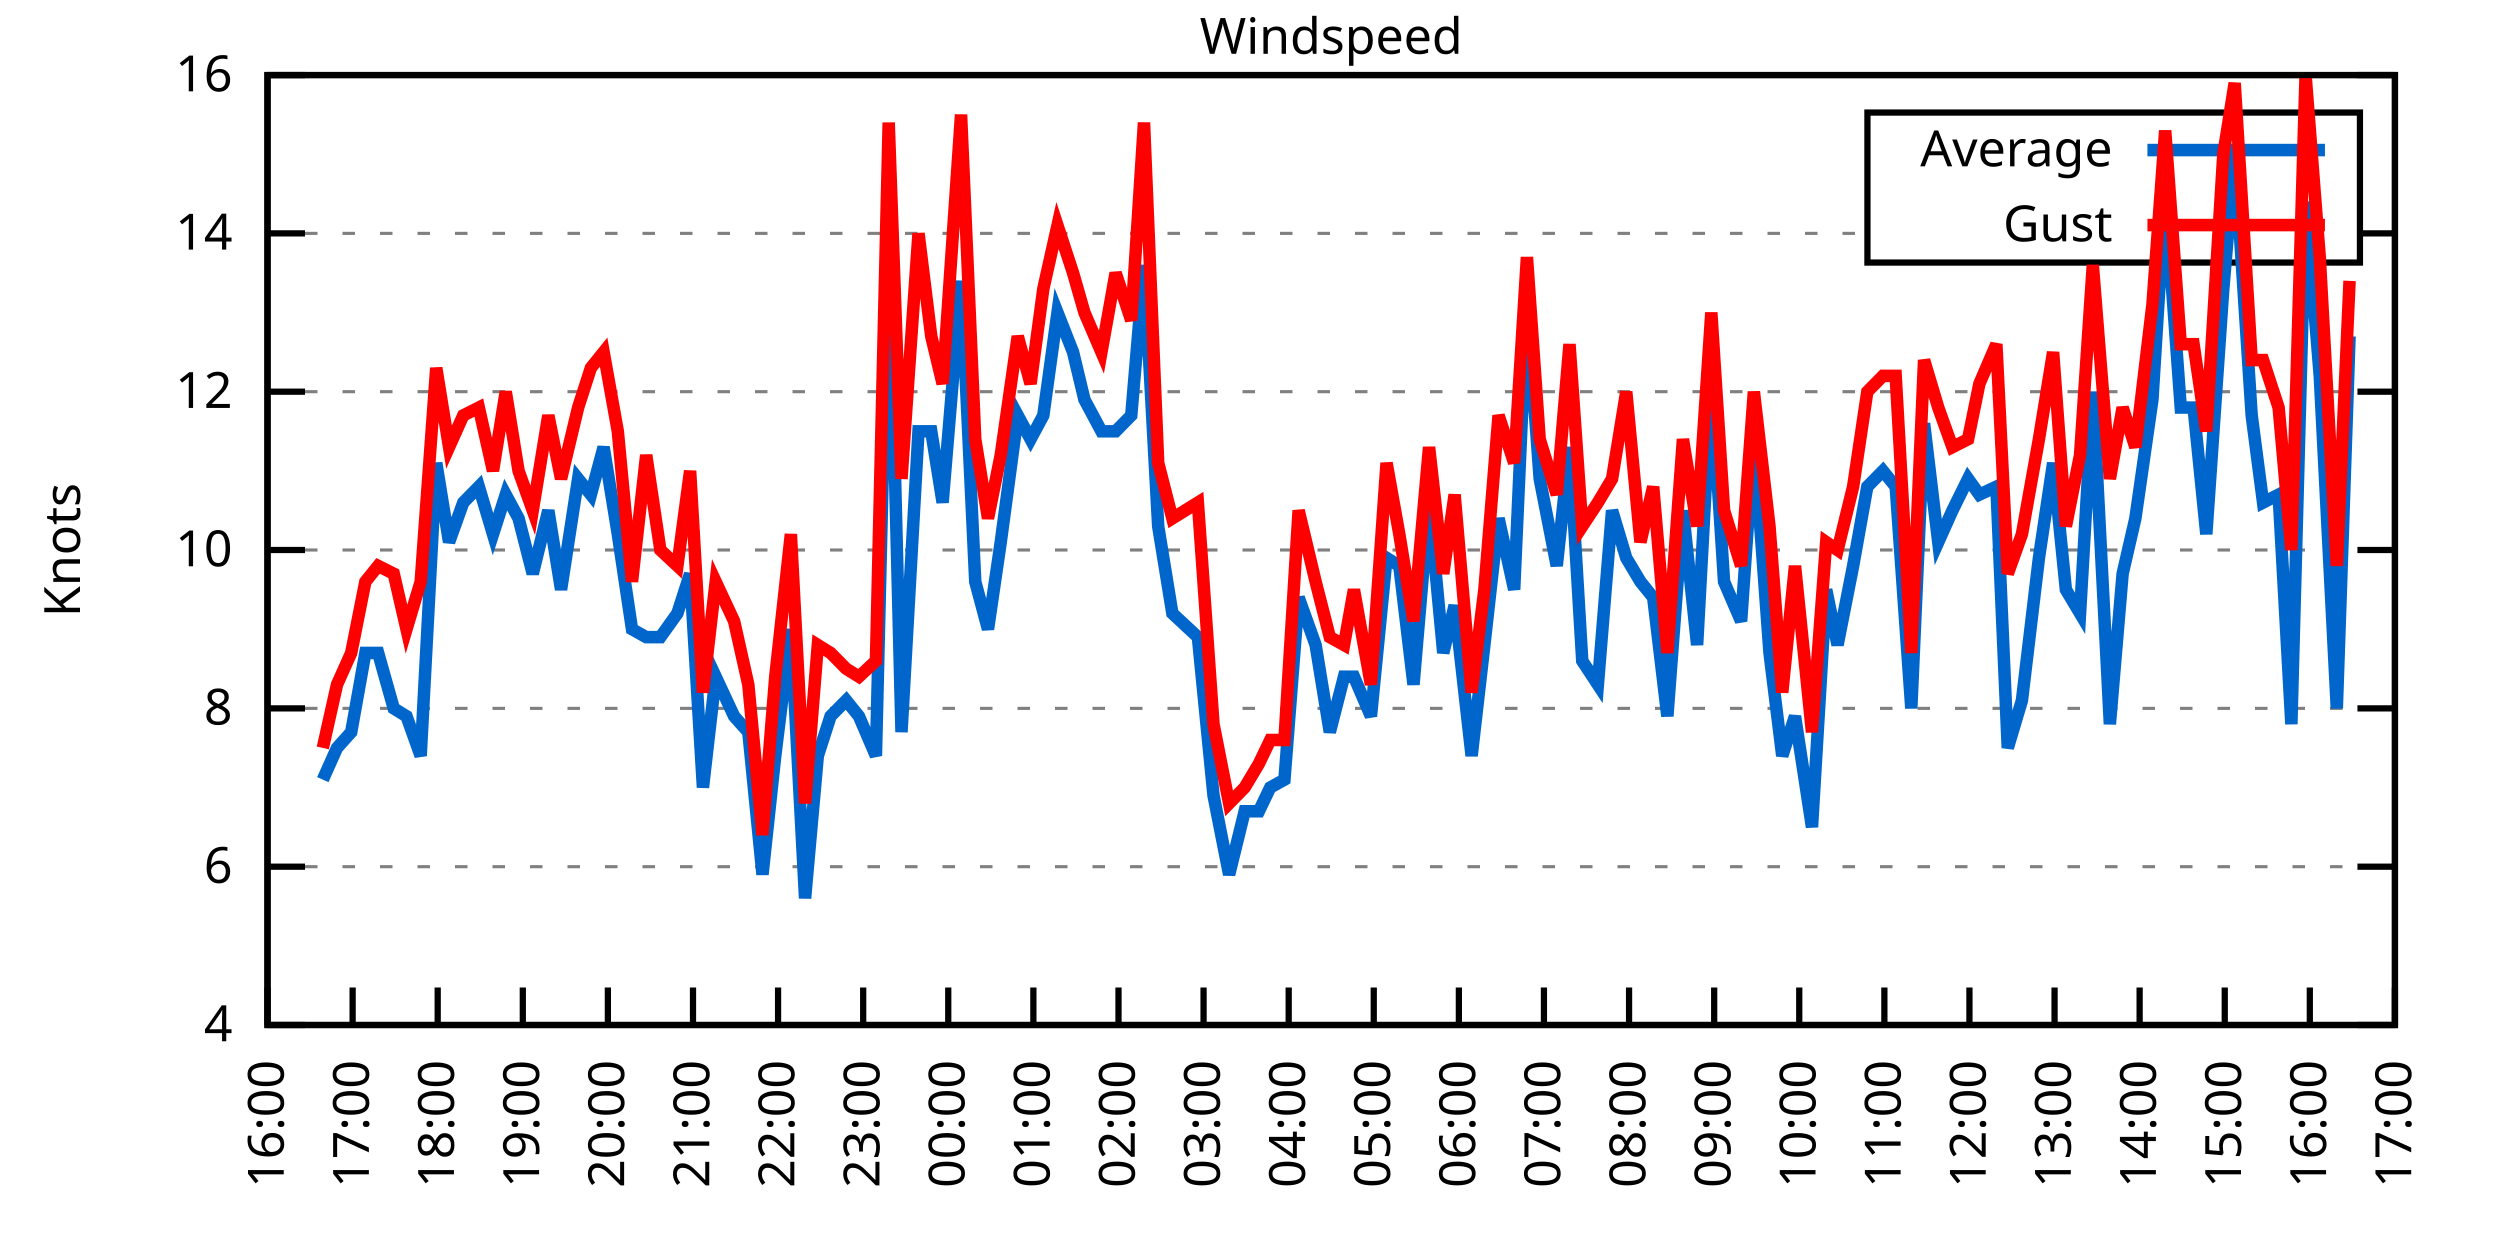
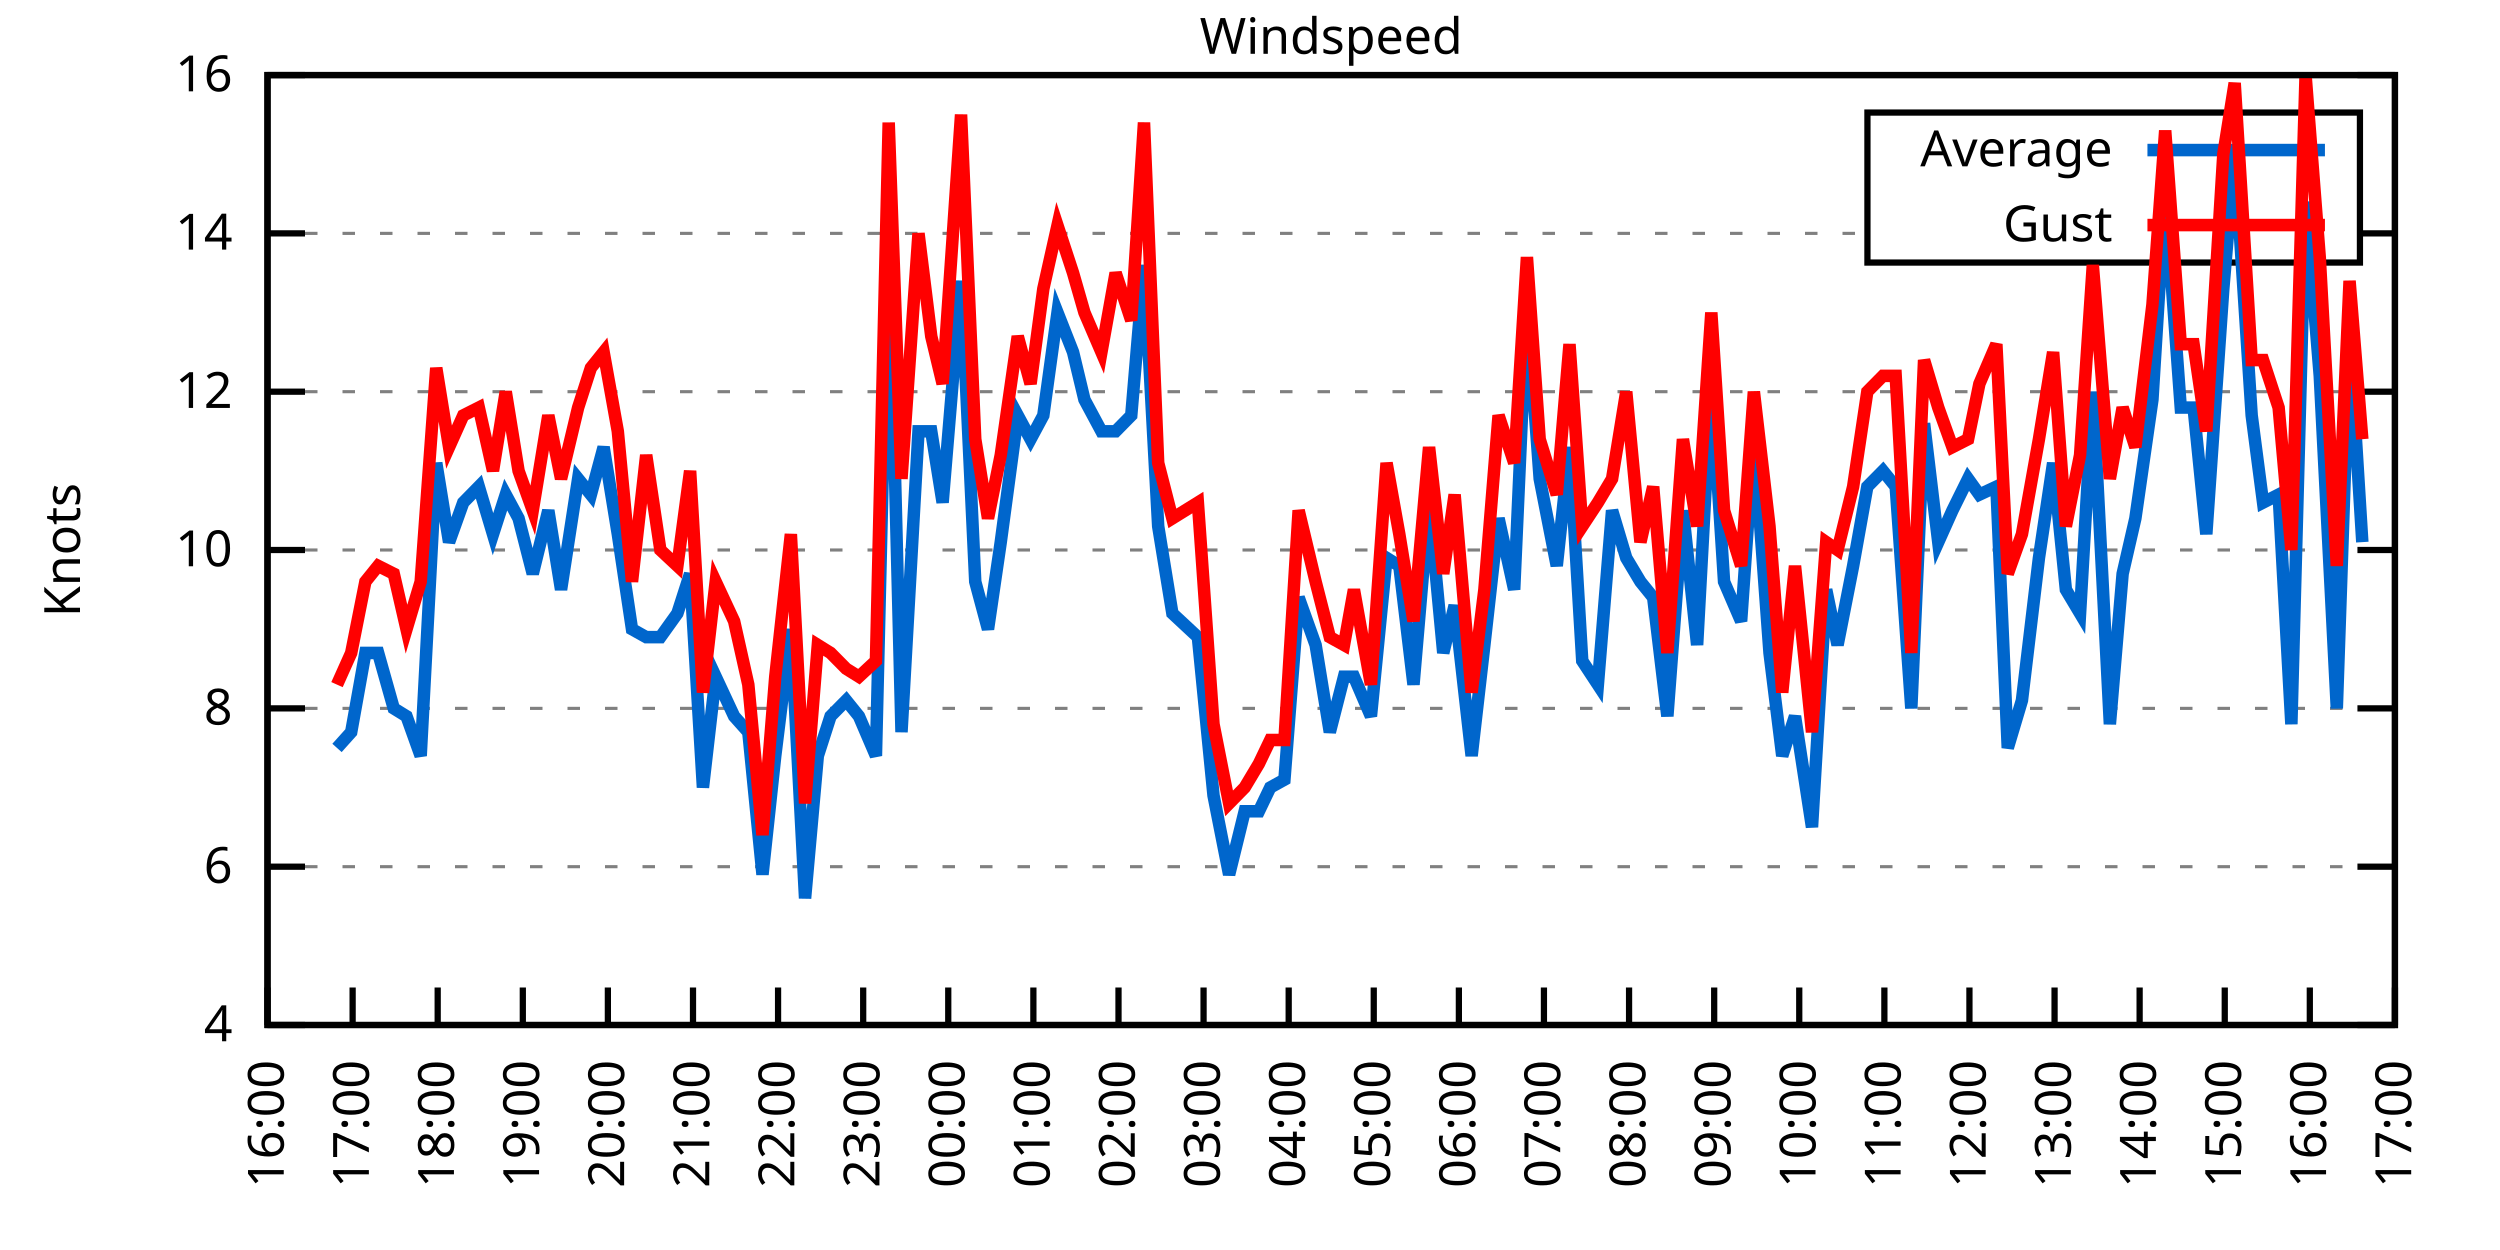
<svg xmlns="http://www.w3.org/2000/svg" xmlns:xlink="http://www.w3.org/1999/xlink" width="400" height="200" viewBox="0 0 400 200">
  <g id="gnuplot_canvas">
    <rect x="0" y="0" width="400" height="200" fill="none" />
    <defs>
      <circle id="gpDot" r="0.5" stroke-width="0.5" stroke="currentColor" />
      <path id="gpPt0" stroke-width="0.333" stroke="currentColor" d="M-1,0 h2 M0,-1 v2" />
      <path id="gpPt1" stroke-width="0.333" stroke="currentColor" d="M-1,-1 L1,1 M1,-1 L-1,1" />
      <path id="gpPt2" stroke-width="0.333" stroke="currentColor" d="M-1,0 L1,0 M0,-1 L0,1 M-1,-1 L1,1 M-1,1 L1,-1" />
      <rect id="gpPt3" stroke-width="0.333" stroke="currentColor" x="-1" y="-1" width="2" height="2" />
      <rect id="gpPt4" stroke-width="0.333" stroke="currentColor" fill="currentColor" x="-1" y="-1" width="2" height="2" />
      <circle id="gpPt5" stroke-width="0.333" stroke="currentColor" cx="0" cy="0" r="1" />
      <use xlink:href="#gpPt5" id="gpPt6" fill="currentColor" stroke="none" />
      <path id="gpPt7" stroke-width="0.333" stroke="currentColor" d="M0,-1.33 L-1.33,0.67 L1.33,0.67 z" />
      <use xlink:href="#gpPt7" id="gpPt8" fill="currentColor" stroke="none" />
      <use xlink:href="#gpPt7" id="gpPt9" stroke="currentColor" transform="rotate(180)" />
      <use xlink:href="#gpPt9" id="gpPt10" fill="currentColor" stroke="none" />
      <use xlink:href="#gpPt3" id="gpPt11" stroke="currentColor" transform="rotate(45)" />
      <use xlink:href="#gpPt11" id="gpPt12" fill="currentColor" stroke="none" />
      <path id="gpPt13" stroke-width="0.333" stroke="currentColor" d="M0,1.330 L1.265,0.411 L0.782,-1.067 L-0.782,-1.076 L-1.265,0.411 z" />
      <use xlink:href="#gpPt13" id="gpPt14" fill="currentColor" stroke="none" />
      <filter id="textbox" filterUnits="objectBoundingBox" x="0" y="0" height="1" width="1">
        <feFlood flood-color="white" flood-opacity="1" result="bgnd" />
        <feComposite in="SourceGraphic" in2="bgnd" operator="atop" />
      </filter>
      <filter id="greybox" filterUnits="objectBoundingBox" x="0" y="0" height="1" width="1">
        <feFlood flood-color="lightgrey" flood-opacity="1" result="grey" />
        <feComposite in="SourceGraphic" in2="grey" operator="atop" />
      </filter>
    </defs>
    <g fill="none" color="white" stroke="currentColor" stroke-width="1.00" stroke-linecap="butt" stroke-linejoin="miter">
</g>
    <g fill="none" color="black" stroke="currentColor" stroke-width="1.00" stroke-linecap="butt" stroke-linejoin="miter">
      <g stroke="none" shape-rendering="crispEdges">
        <polygon fill="rgb(255, 255, 255)" points="42.80,164.00 383.18,164.00 383.18,12.02 42.80,12.02 " />
      </g>
    </g>
    <g fill="none" color="black" stroke="currentColor" stroke-width="1.00" stroke-linecap="butt" stroke-linejoin="miter">
</g>
    <g fill="none" color="black" stroke="black" stroke-width="0.50" stroke-linecap="butt" stroke-linejoin="miter">
</g>
    <g fill="none" color="gray" stroke="currentColor" stroke-width="0.50" stroke-linecap="butt" stroke-linejoin="miter">
      <path stroke="gray" stroke-dasharray="2,4" class="gridline" d="M42.80,164.00 L383.19,164.00  " />
    </g>
    <g fill="none" color="gray" stroke="gray" stroke-width="1.00" stroke-linecap="butt" stroke-linejoin="miter">
</g>
    <g fill="none" color="black" stroke="currentColor" stroke-width="1.00" stroke-linecap="butt" stroke-linejoin="miter">
      <path stroke="black" d="M42.80,164.00 L48.80,164.00 M383.19,164.00 L377.19,164.00  " />
      <g transform="translate(37.20,166.60)" stroke="none" fill="black" font-family="Sans" font-size="8.00" text-anchor="end">
        <text>
          <tspan font-family="Sans"> 4</tspan>
        </text>
      </g>
    </g>
    <g fill="none" color="black" stroke="currentColor" stroke-width="1.00" stroke-linecap="butt" stroke-linejoin="miter">
</g>
    <g fill="none" color="black" stroke="black" stroke-width="0.50" stroke-linecap="butt" stroke-linejoin="miter">
</g>
    <g fill="none" color="gray" stroke="currentColor" stroke-width="0.50" stroke-linecap="butt" stroke-linejoin="miter">
      <path stroke="gray" stroke-dasharray="2,4" class="gridline" d="M42.80,138.67 L383.19,138.67  " />
    </g>
    <g fill="none" color="gray" stroke="gray" stroke-width="1.00" stroke-linecap="butt" stroke-linejoin="miter">
</g>
    <g fill="none" color="black" stroke="currentColor" stroke-width="1.00" stroke-linecap="butt" stroke-linejoin="miter">
      <path stroke="black" d="M42.80,138.67 L48.80,138.67 M383.19,138.67 L377.19,138.67  " />
      <g transform="translate(37.20,141.27)" stroke="none" fill="black" font-family="Sans" font-size="8.00" text-anchor="end">
        <text>
          <tspan font-family="Sans"> 6</tspan>
        </text>
      </g>
    </g>
    <g fill="none" color="black" stroke="currentColor" stroke-width="1.00" stroke-linecap="butt" stroke-linejoin="miter">
</g>
    <g fill="none" color="black" stroke="black" stroke-width="0.50" stroke-linecap="butt" stroke-linejoin="miter">
</g>
    <g fill="none" color="gray" stroke="currentColor" stroke-width="0.50" stroke-linecap="butt" stroke-linejoin="miter">
      <path stroke="gray" stroke-dasharray="2,4" class="gridline" d="M42.80,113.34 L383.19,113.34  " />
    </g>
    <g fill="none" color="gray" stroke="gray" stroke-width="1.00" stroke-linecap="butt" stroke-linejoin="miter">
</g>
    <g fill="none" color="black" stroke="currentColor" stroke-width="1.00" stroke-linecap="butt" stroke-linejoin="miter">
      <path stroke="black" d="M42.80,113.34 L48.80,113.34 M383.19,113.34 L377.19,113.34  " />
      <g transform="translate(37.20,115.94)" stroke="none" fill="black" font-family="Sans" font-size="8.00" text-anchor="end">
        <text>
          <tspan font-family="Sans"> 8</tspan>
        </text>
      </g>
    </g>
    <g fill="none" color="black" stroke="currentColor" stroke-width="1.00" stroke-linecap="butt" stroke-linejoin="miter">
</g>
    <g fill="none" color="black" stroke="black" stroke-width="0.50" stroke-linecap="butt" stroke-linejoin="miter">
</g>
    <g fill="none" color="gray" stroke="currentColor" stroke-width="0.50" stroke-linecap="butt" stroke-linejoin="miter">
      <path stroke="gray" stroke-dasharray="2,4" class="gridline" d="M42.80,88.00 L383.19,88.00  " />
    </g>
    <g fill="none" color="gray" stroke="gray" stroke-width="1.00" stroke-linecap="butt" stroke-linejoin="miter">
</g>
    <g fill="none" color="black" stroke="currentColor" stroke-width="1.00" stroke-linecap="butt" stroke-linejoin="miter">
      <path stroke="black" d="M42.80,88.00 L48.80,88.00 M383.19,88.00 L377.19,88.00  " />
      <g transform="translate(37.20,90.60)" stroke="none" fill="black" font-family="Sans" font-size="8.00" text-anchor="end">
        <text>
          <tspan font-family="Sans"> 10</tspan>
        </text>
      </g>
    </g>
    <g fill="none" color="black" stroke="currentColor" stroke-width="1.00" stroke-linecap="butt" stroke-linejoin="miter">
</g>
    <g fill="none" color="black" stroke="black" stroke-width="0.50" stroke-linecap="butt" stroke-linejoin="miter">
</g>
    <g fill="none" color="gray" stroke="currentColor" stroke-width="0.50" stroke-linecap="butt" stroke-linejoin="miter">
      <path stroke="gray" stroke-dasharray="2,4" class="gridline" d="M42.80,62.67 L383.19,62.67  " />
    </g>
    <g fill="none" color="gray" stroke="gray" stroke-width="1.00" stroke-linecap="butt" stroke-linejoin="miter">
</g>
    <g fill="none" color="black" stroke="currentColor" stroke-width="1.00" stroke-linecap="butt" stroke-linejoin="miter">
      <path stroke="black" d="M42.80,62.67 L48.80,62.67 M383.19,62.67 L377.19,62.67  " />
      <g transform="translate(37.20,65.27)" stroke="none" fill="black" font-family="Sans" font-size="8.00" text-anchor="end">
        <text>
          <tspan font-family="Sans"> 12</tspan>
        </text>
      </g>
    </g>
    <g fill="none" color="black" stroke="currentColor" stroke-width="1.00" stroke-linecap="butt" stroke-linejoin="miter">
</g>
    <g fill="none" color="black" stroke="black" stroke-width="0.50" stroke-linecap="butt" stroke-linejoin="miter">
</g>
    <g fill="none" color="gray" stroke="currentColor" stroke-width="0.50" stroke-linecap="butt" stroke-linejoin="miter">
      <path stroke="gray" stroke-dasharray="2,4" class="gridline" d="M42.80,37.34 L298.79,37.34 M377.59,37.34 L383.19,37.34  " />
    </g>
    <g fill="none" color="gray" stroke="gray" stroke-width="1.00" stroke-linecap="butt" stroke-linejoin="miter">
</g>
    <g fill="none" color="black" stroke="currentColor" stroke-width="1.00" stroke-linecap="butt" stroke-linejoin="miter">
      <path stroke="black" d="M42.80,37.34 L48.80,37.34 M383.19,37.34 L377.19,37.34  " />
      <g transform="translate(37.20,39.94)" stroke="none" fill="black" font-family="Sans" font-size="8.00" text-anchor="end">
        <text>
          <tspan font-family="Sans"> 14</tspan>
        </text>
      </g>
    </g>
    <g fill="none" color="black" stroke="currentColor" stroke-width="1.00" stroke-linecap="butt" stroke-linejoin="miter">
</g>
    <g fill="none" color="black" stroke="black" stroke-width="0.50" stroke-linecap="butt" stroke-linejoin="miter">
</g>
    <g fill="none" color="gray" stroke="currentColor" stroke-width="0.50" stroke-linecap="butt" stroke-linejoin="miter">
      <path stroke="gray" stroke-dasharray="2,4" class="gridline" d="M42.80,12.01 L383.19,12.01  " />
    </g>
    <g fill="none" color="gray" stroke="gray" stroke-width="1.00" stroke-linecap="butt" stroke-linejoin="miter">
</g>
    <g fill="none" color="black" stroke="currentColor" stroke-width="1.00" stroke-linecap="butt" stroke-linejoin="miter">
      <path stroke="black" d="M42.80,12.01 L48.80,12.01 M383.19,12.01 L377.19,12.01  " />
      <g transform="translate(37.20,14.61)" stroke="none" fill="black" font-family="Sans" font-size="8.00" text-anchor="end">
        <text>
          <tspan font-family="Sans"> 16</tspan>
        </text>
      </g>
    </g>
    <g fill="none" color="black" stroke="currentColor" stroke-width="1.00" stroke-linecap="butt" stroke-linejoin="miter">
      <path stroke="black" d="M42.80,164.00 L42.80,158.00  " />
      <g transform="translate(45.40,169.60) rotate(270.00)" stroke="none" fill="black" font-family="Sans" font-size="8.00" text-anchor="end">
        <text>
          <tspan font-family="Sans">16:00</tspan>
        </text>
      </g>
    </g>
    <g fill="none" color="black" stroke="currentColor" stroke-width="1.00" stroke-linecap="butt" stroke-linejoin="miter">
      <path stroke="black" d="M56.42,164.00 L56.42,158.00  " />
      <g transform="translate(59.02,169.60) rotate(270.00)" stroke="none" fill="black" font-family="Sans" font-size="8.00" text-anchor="end">
        <text>
          <tspan font-family="Sans">17:00</tspan>
        </text>
      </g>
    </g>
    <g fill="none" color="black" stroke="currentColor" stroke-width="1.00" stroke-linecap="butt" stroke-linejoin="miter">
      <path stroke="black" d="M70.03,164.00 L70.03,158.00  " />
      <g transform="translate(72.63,169.60) rotate(270.00)" stroke="none" fill="black" font-family="Sans" font-size="8.00" text-anchor="end">
        <text>
          <tspan font-family="Sans">18:00</tspan>
        </text>
      </g>
    </g>
    <g fill="none" color="black" stroke="currentColor" stroke-width="1.00" stroke-linecap="butt" stroke-linejoin="miter">
      <path stroke="black" d="M83.65,164.00 L83.65,158.00  " />
      <g transform="translate(86.25,169.60) rotate(270.00)" stroke="none" fill="black" font-family="Sans" font-size="8.00" text-anchor="end">
        <text>
          <tspan font-family="Sans">19:00</tspan>
        </text>
      </g>
    </g>
    <g fill="none" color="black" stroke="currentColor" stroke-width="1.00" stroke-linecap="butt" stroke-linejoin="miter">
      <path stroke="black" d="M97.26,164.00 L97.26,158.00  " />
      <g transform="translate(99.86,169.60) rotate(270.00)" stroke="none" fill="black" font-family="Sans" font-size="8.00" text-anchor="end">
        <text>
          <tspan font-family="Sans">20:00</tspan>
        </text>
      </g>
    </g>
    <g fill="none" color="black" stroke="currentColor" stroke-width="1.00" stroke-linecap="butt" stroke-linejoin="miter">
      <path stroke="black" d="M110.88,164.00 L110.88,158.00  " />
      <g transform="translate(113.48,169.60) rotate(270.00)" stroke="none" fill="black" font-family="Sans" font-size="8.00" text-anchor="end">
        <text>
          <tspan font-family="Sans">21:00</tspan>
        </text>
      </g>
    </g>
    <g fill="none" color="black" stroke="currentColor" stroke-width="1.00" stroke-linecap="butt" stroke-linejoin="miter">
      <path stroke="black" d="M124.49,164.00 L124.49,158.00  " />
      <g transform="translate(127.09,169.60) rotate(270.00)" stroke="none" fill="black" font-family="Sans" font-size="8.00" text-anchor="end">
        <text>
          <tspan font-family="Sans">22:00</tspan>
        </text>
      </g>
    </g>
    <g fill="none" color="black" stroke="currentColor" stroke-width="1.00" stroke-linecap="butt" stroke-linejoin="miter">
      <path stroke="black" d="M138.11,164.00 L138.11,158.00  " />
      <g transform="translate(140.71,169.60) rotate(270.00)" stroke="none" fill="black" font-family="Sans" font-size="8.00" text-anchor="end">
        <text>
          <tspan font-family="Sans">23:00</tspan>
        </text>
      </g>
    </g>
    <g fill="none" color="black" stroke="currentColor" stroke-width="1.00" stroke-linecap="butt" stroke-linejoin="miter">
      <path stroke="black" d="M151.72,164.00 L151.72,158.00  " />
      <g transform="translate(154.32,169.60) rotate(270.00)" stroke="none" fill="black" font-family="Sans" font-size="8.00" text-anchor="end">
        <text>
          <tspan font-family="Sans">00:00</tspan>
        </text>
      </g>
    </g>
    <g fill="none" color="black" stroke="currentColor" stroke-width="1.00" stroke-linecap="butt" stroke-linejoin="miter">
      <path stroke="black" d="M165.34,164.00 L165.34,158.00  " />
      <g transform="translate(167.94,169.60) rotate(270.00)" stroke="none" fill="black" font-family="Sans" font-size="8.00" text-anchor="end">
        <text>
          <tspan font-family="Sans">01:00</tspan>
        </text>
      </g>
    </g>
    <g fill="none" color="black" stroke="currentColor" stroke-width="1.00" stroke-linecap="butt" stroke-linejoin="miter">
      <path stroke="black" d="M178.96,164.00 L178.96,158.00  " />
      <g transform="translate(181.56,169.60) rotate(270.00)" stroke="none" fill="black" font-family="Sans" font-size="8.00" text-anchor="end">
        <text>
          <tspan font-family="Sans">02:00</tspan>
        </text>
      </g>
    </g>
    <g fill="none" color="black" stroke="currentColor" stroke-width="1.00" stroke-linecap="butt" stroke-linejoin="miter">
      <path stroke="black" d="M192.57,164.00 L192.57,158.00  " />
      <g transform="translate(195.17,169.60) rotate(270.00)" stroke="none" fill="black" font-family="Sans" font-size="8.00" text-anchor="end">
        <text>
          <tspan font-family="Sans">03:00</tspan>
        </text>
      </g>
    </g>
    <g fill="none" color="black" stroke="currentColor" stroke-width="1.00" stroke-linecap="butt" stroke-linejoin="miter">
      <path stroke="black" d="M206.19,164.00 L206.19,158.00  " />
      <g transform="translate(208.79,169.60) rotate(270.00)" stroke="none" fill="black" font-family="Sans" font-size="8.00" text-anchor="end">
        <text>
          <tspan font-family="Sans">04:00</tspan>
        </text>
      </g>
    </g>
    <g fill="none" color="black" stroke="currentColor" stroke-width="1.00" stroke-linecap="butt" stroke-linejoin="miter">
      <path stroke="black" d="M219.80,164.00 L219.80,158.00  " />
      <g transform="translate(222.40,169.60) rotate(270.00)" stroke="none" fill="black" font-family="Sans" font-size="8.00" text-anchor="end">
        <text>
          <tspan font-family="Sans">05:00</tspan>
        </text>
      </g>
    </g>
    <g fill="none" color="black" stroke="currentColor" stroke-width="1.00" stroke-linecap="butt" stroke-linejoin="miter">
      <path stroke="black" d="M233.42,164.00 L233.42,158.00  " />
      <g transform="translate(236.02,169.60) rotate(270.00)" stroke="none" fill="black" font-family="Sans" font-size="8.00" text-anchor="end">
        <text>
          <tspan font-family="Sans">06:00</tspan>
        </text>
      </g>
    </g>
    <g fill="none" color="black" stroke="currentColor" stroke-width="1.00" stroke-linecap="butt" stroke-linejoin="miter">
      <path stroke="black" d="M247.03,164.00 L247.03,158.00  " />
      <g transform="translate(249.63,169.60) rotate(270.00)" stroke="none" fill="black" font-family="Sans" font-size="8.00" text-anchor="end">
        <text>
          <tspan font-family="Sans">07:00</tspan>
        </text>
      </g>
    </g>
    <g fill="none" color="black" stroke="currentColor" stroke-width="1.00" stroke-linecap="butt" stroke-linejoin="miter">
      <path stroke="black" d="M260.65,164.00 L260.65,158.00  " />
      <g transform="translate(263.25,169.60) rotate(270.00)" stroke="none" fill="black" font-family="Sans" font-size="8.00" text-anchor="end">
        <text>
          <tspan font-family="Sans">08:00</tspan>
        </text>
      </g>
    </g>
    <g fill="none" color="black" stroke="currentColor" stroke-width="1.00" stroke-linecap="butt" stroke-linejoin="miter">
      <path stroke="black" d="M274.27,164.00 L274.27,158.00  " />
      <g transform="translate(276.87,169.60) rotate(270.00)" stroke="none" fill="black" font-family="Sans" font-size="8.00" text-anchor="end">
        <text>
          <tspan font-family="Sans">09:00</tspan>
        </text>
      </g>
    </g>
    <g fill="none" color="black" stroke="currentColor" stroke-width="1.00" stroke-linecap="butt" stroke-linejoin="miter">
      <path stroke="black" d="M287.88,164.00 L287.88,158.00  " />
      <g transform="translate(290.48,169.60) rotate(270.00)" stroke="none" fill="black" font-family="Sans" font-size="8.00" text-anchor="end">
        <text>
          <tspan font-family="Sans">10:00</tspan>
        </text>
      </g>
    </g>
    <g fill="none" color="black" stroke="currentColor" stroke-width="1.00" stroke-linecap="butt" stroke-linejoin="miter">
      <path stroke="black" d="M301.50,164.00 L301.50,158.00  " />
      <g transform="translate(304.10,169.60) rotate(270.00)" stroke="none" fill="black" font-family="Sans" font-size="8.00" text-anchor="end">
        <text>
          <tspan font-family="Sans">11:00</tspan>
        </text>
      </g>
    </g>
    <g fill="none" color="black" stroke="currentColor" stroke-width="1.00" stroke-linecap="butt" stroke-linejoin="miter">
      <path stroke="black" d="M315.11,164.00 L315.11,158.00  " />
      <g transform="translate(317.71,169.60) rotate(270.00)" stroke="none" fill="black" font-family="Sans" font-size="8.00" text-anchor="end">
        <text>
          <tspan font-family="Sans">12:00</tspan>
        </text>
      </g>
    </g>
    <g fill="none" color="black" stroke="currentColor" stroke-width="1.00" stroke-linecap="butt" stroke-linejoin="miter">
      <path stroke="black" d="M328.73,164.00 L328.73,158.00  " />
      <g transform="translate(331.33,169.60) rotate(270.00)" stroke="none" fill="black" font-family="Sans" font-size="8.00" text-anchor="end">
        <text>
          <tspan font-family="Sans">13:00</tspan>
        </text>
      </g>
    </g>
    <g fill="none" color="black" stroke="currentColor" stroke-width="1.00" stroke-linecap="butt" stroke-linejoin="miter">
      <path stroke="black" d="M342.34,164.00 L342.34,158.00  " />
      <g transform="translate(344.94,169.60) rotate(270.00)" stroke="none" fill="black" font-family="Sans" font-size="8.00" text-anchor="end">
        <text>
          <tspan font-family="Sans">14:00</tspan>
        </text>
      </g>
    </g>
    <g fill="none" color="black" stroke="currentColor" stroke-width="1.00" stroke-linecap="butt" stroke-linejoin="miter">
      <path stroke="black" d="M355.96,164.00 L355.96,158.00  " />
      <g transform="translate(358.56,169.60) rotate(270.00)" stroke="none" fill="black" font-family="Sans" font-size="8.00" text-anchor="end">
        <text>
          <tspan font-family="Sans">15:00</tspan>
        </text>
      </g>
    </g>
    <g fill="none" color="black" stroke="currentColor" stroke-width="1.00" stroke-linecap="butt" stroke-linejoin="miter">
      <path stroke="black" d="M369.57,164.00 L369.57,158.00  " />
      <g transform="translate(372.17,169.60) rotate(270.00)" stroke="none" fill="black" font-family="Sans" font-size="8.00" text-anchor="end">
        <text>
          <tspan font-family="Sans">16:00</tspan>
        </text>
      </g>
    </g>
    <g fill="none" color="black" stroke="currentColor" stroke-width="1.00" stroke-linecap="butt" stroke-linejoin="miter">
      <path stroke="black" d="M383.19,164.00 L383.19,158.00  " />
      <g transform="translate(385.79,169.60) rotate(270.00)" stroke="none" fill="black" font-family="Sans" font-size="8.00" text-anchor="end">
        <text>
          <tspan font-family="Sans">17:00</tspan>
        </text>
      </g>
    </g>
    <g fill="none" color="black" stroke="currentColor" stroke-width="1.00" stroke-linecap="butt" stroke-linejoin="miter">
</g>
    <g fill="none" color="black" stroke="currentColor" stroke-width="1.00" stroke-linecap="butt" stroke-linejoin="miter">
      <path stroke="black" d="M42.80,12.01 L42.80,164.00 L383.19,164.00 L383.19,12.01 L42.80,12.01 Z  " />
    </g>
    <g fill="none" color="black" stroke="currentColor" stroke-width="1.00" stroke-linecap="butt" stroke-linejoin="miter">
</g>
    <g fill="none" color="black" stroke="currentColor" stroke-width="1.00" stroke-linecap="butt" stroke-linejoin="miter">
      <path stroke="black" d="M298.79,42.01 L298.79,18.01 L377.59,18.01 L377.59,42.01 L298.79,42.01 Z  " />
    </g>
    <g id="Windspeed_plot_1">
      <g fill="none" color="white" stroke="black" stroke-width="2.00" stroke-linecap="butt" stroke-linejoin="miter">
</g>
      <g fill="none" color="black" stroke="currentColor" stroke-width="2.00" stroke-linecap="butt" stroke-linejoin="miter">
        <g transform="translate(337.99,26.61)" stroke="none" fill="black" font-family="Sans" font-size="8.00" text-anchor="end">
          <text>
            <tspan font-family="Sans">Average</tspan>
          </text>
        </g>
      </g>
      <g fill="none" color="black" stroke="currentColor" stroke-width="2.00" stroke-linecap="butt" stroke-linejoin="miter">
-         <path stroke="rgb(  0, 102, 204)" d="M343.59,24.01 L371.99,24.01 M51.65,124.74 L53.92,119.67 L56.19,117.14 L58.46,104.47 L60.50,104.47 L63.00,113.34   L65.04,114.60 L67.31,120.94 L69.80,74.07 L71.85,86.74 L74.12,80.41 L76.61,77.87 L78.88,85.47 L80.92,79.14   L82.97,82.94 L85.24,91.80 L87.73,81.67 L89.77,94.34 L92.50,76.61 L94.54,79.14 L96.58,71.54 L98.85,85.47   L101.12,100.67 L103.39,101.94 L105.66,101.94 L108.38,98.14 L110.42,91.80 L112.47,126.00 L114.51,108.27 L117.46,114.60   L119.73,117.14 L122.00,139.93 L124.04,120.94 L126.54,100.67 L128.81,143.73 L130.85,120.94 L132.89,114.60 L135.39,112.07   L137.43,114.60 L140.15,120.94 L142.19,36.08 L144.24,117.14 L146.96,69.01 L149.00,69.01 L150.82,80.41 L153.77,44.94   L156.04,93.07 L158.08,100.67 L160.12,86.74 L162.84,66.47 L164.89,70.27 L166.93,66.47 L169.20,50.01 L171.69,56.34   L173.51,63.94 L176.23,69.01 L178.50,69.01 L181.00,66.47 L183.04,42.41 L185.31,84.21 L187.58,98.14 L191.66,101.94   L194.16,127.27 L196.66,139.93 L199.15,129.80 L201.42,129.80 L203.24,126.00 L205.51,124.74 L207.78,95.60 L210.50,103.20   L212.77,117.14 L215.04,108.27 L216.63,108.27 L219.35,114.60 L221.85,89.27 L223.89,90.54 L226.16,109.54 L228.65,80.41   L230.92,104.47 L232.74,96.87 L235.46,120.94 L237.50,103.20 L239.77,82.94 L242.27,94.34 L244.31,48.74 L246.35,76.61   L249.08,90.54 L251.12,71.54 L253.16,105.74 L255.66,109.54 L257.93,81.67 L260.20,89.27 L262.47,93.07 L264.51,95.60   L266.78,114.60 L269.27,81.67 L271.54,103.20 L273.81,61.41 L275.85,93.07 L278.58,99.40 L280.62,70.27 L283.12,104.47   L285.16,120.94 L287.20,114.60 L289.92,132.34 L292.19,94.34 L294.01,103.20 L296.50,90.54 L298.77,77.87 L301.27,75.34   L303.31,77.87 L305.81,113.34 L307.85,67.74 L310.12,86.74 L312.39,81.67 L314.89,76.61 L316.70,79.14 L319.42,77.87   L321.24,119.67 L323.51,112.07 L326.23,89.27 L328.50,74.07 L330.54,94.34 L332.81,98.14 L334.85,62.67 L337.58,115.87   L339.62,91.80 L341.66,82.94 L344.39,63.94 L346.43,31.01 L348.92,65.21 L350.97,65.21 L353.01,85.47 L355.73,46.21   L357.55,24.68 L360.27,66.47 L362.09,80.41 L364.58,79.14 L366.62,115.87 L368.89,32.28 L371.16,60.14 L373.89,113.34   L375.93,53.81  " />
+         <path stroke="rgb(  0, 102, 204)" d="M343.59,24.01 L371.99,24.01 M53.92,119.67 L56.19,117.14 L58.46,104.47 L60.50,104.47 L63.00,113.34 L65.04,114.60   L67.31,120.94 L69.80,74.07 L71.85,86.74 L74.12,80.41 L76.61,77.87 L78.88,85.47 L80.92,79.14 L82.97,82.94   L85.24,91.80 L87.73,81.67 L89.77,94.34 L92.50,76.61 L94.54,79.14 L96.58,71.54 L98.85,85.47 L101.12,100.67   L103.39,101.94 L105.66,101.94 L108.38,98.14 L110.42,91.80 L112.47,126.00 L114.51,108.27 L117.46,114.60 L119.73,117.14   L122.00,139.93 L124.04,120.94 L126.54,100.67 L128.81,143.73 L130.85,120.94 L132.89,114.60 L135.39,112.07 L137.43,114.60   L140.15,120.94 L142.19,36.08 L144.24,117.14 L146.96,69.01 L149.00,69.01 L150.82,80.41 L153.77,44.94 L156.04,93.07   L158.08,100.67 L160.12,86.74 L162.84,66.47 L164.89,70.27 L166.93,66.47 L169.20,50.01 L171.69,56.34 L173.51,63.94   L176.23,69.01 L178.50,69.01 L181.00,66.47 L183.04,42.41 L185.31,84.21 L187.58,98.14 L191.66,101.94 L194.16,127.27   L196.66,139.93 L199.15,129.80 L201.42,129.80 L203.24,126.00 L205.51,124.74 L207.78,95.60 L210.50,103.20 L212.77,117.14   L215.04,108.27 L216.63,108.27 L219.35,114.60 L221.85,89.27 L223.89,90.54 L226.16,109.54 L228.65,80.41 L230.92,104.47   L232.74,96.87 L235.46,120.94 L237.50,103.20 L239.77,82.94 L242.27,94.34 L244.31,48.74 L246.35,76.61 L249.08,90.54   L251.12,71.54 L253.16,105.74 L255.66,109.54 L257.93,81.67 L260.20,89.27 L262.47,93.07 L264.51,95.60 L266.78,114.60   L269.27,81.67 L271.54,103.20 L273.81,61.41 L275.85,93.07 L278.58,99.40 L280.62,70.27 L283.12,104.47 L285.16,120.94   L287.20,114.60 L289.92,132.34 L292.19,94.34 L294.01,103.20 L296.50,90.54 L298.77,77.87 L301.27,75.34 L303.31,77.87   L305.81,113.34 L307.85,67.74 L310.12,86.74 L312.39,81.67 L314.89,76.61 L316.70,79.14 L319.42,77.87 L321.24,119.67   L323.51,112.07 L326.23,89.27 L328.50,74.07 L330.54,94.34 L332.81,98.14 L334.85,62.67 L337.58,115.87 L339.62,91.80   L341.66,82.94 L344.39,63.94 L346.43,31.01 L348.92,65.21 L350.97,65.21 L353.01,85.47 L355.73,46.21 L357.55,24.68   L360.27,66.47 L362.09,80.41 L364.58,79.14 L366.62,115.87 L368.89,32.28 L371.16,60.14 L373.89,113.34 L375.93,53.81   L377.97,86.74  " />
      </g>
    </g>
    <g id="Windspeed_plot_2">
      <g fill="none" color="black" stroke="currentColor" stroke-width="2.00" stroke-linecap="butt" stroke-linejoin="miter">
        <g transform="translate(337.99,38.61)" stroke="none" fill="black" font-family="Sans" font-size="8.00" text-anchor="end">
          <text>
            <tspan font-family="Sans">Gust</tspan>
          </text>
        </g>
      </g>
      <g fill="none" color="black" stroke="currentColor" stroke-width="2.00" stroke-linecap="butt" stroke-linejoin="miter">
-         <path stroke="rgb(255,   0,   0)" d="M343.59,36.01 L371.99,36.01 M51.65,119.67 L53.92,109.54 L56.19,104.47 L58.46,93.07 L60.50,90.54 L63.00,91.80   L65.04,100.67 L67.31,93.07 L69.80,58.87 L71.85,71.54 L74.12,66.47 L76.61,65.21 L78.88,75.34 L80.92,62.67   L82.97,75.34 L85.24,81.67 L87.73,66.47 L89.77,76.61 L92.50,65.21 L94.54,58.87 L96.58,56.34 L98.85,69.01   L101.12,93.07 L103.39,72.81 L105.66,88.00 L108.38,90.54 L110.42,75.34 L112.47,110.80 L114.51,93.07 L117.46,99.40   L119.73,109.54 L122.00,133.60 L124.04,108.27 L126.54,85.47 L128.81,128.54 L130.85,103.20 L132.89,104.47 L135.39,107.00   L137.43,108.27 L140.15,105.74 L142.19,19.61 L144.24,76.61 L146.96,37.34 L149.00,53.81 L150.82,61.41 L153.77,18.34   L156.04,70.27 L158.08,82.94 L160.12,72.81 L162.84,53.81 L164.89,61.41 L166.93,46.21 L169.20,36.08 L171.69,43.67   L173.51,50.01 L176.23,56.34 L178.50,43.67 L181.00,51.27 L183.04,19.61 L185.31,74.07 L187.58,82.94 L191.66,80.41   L194.16,115.87 L196.66,128.54 L199.15,126.00 L201.42,122.20 L203.24,118.40 L205.51,118.40 L207.78,81.67 L210.50,93.07   L212.77,101.94 L215.04,103.20 L216.63,94.34 L219.35,109.54 L221.85,74.07 L223.89,85.47 L226.16,99.40 L228.65,71.54   L230.92,91.80 L232.74,79.14 L235.46,110.80 L237.50,94.34 L239.77,66.47 L242.27,74.07 L244.31,41.14 L246.35,70.27   L249.08,79.14 L251.12,55.07 L253.16,84.21 L255.66,80.41 L257.93,76.61 L260.20,62.67 L262.47,86.74 L264.51,77.87   L266.78,104.47 L269.27,70.27 L271.54,84.21 L273.81,50.01 L275.85,81.67 L278.58,90.54 L280.62,62.67 L283.12,84.21   L285.16,110.80 L287.20,90.54 L289.92,117.14 L292.19,86.74 L294.01,88.00 L296.50,77.87 L298.77,62.67 L301.27,60.14   L303.31,60.14 L305.81,104.47 L307.85,57.61 L310.12,65.21 L312.39,71.54 L314.89,70.27 L316.70,61.41 L319.42,55.07   L321.24,91.80 L323.51,85.47 L326.23,70.27 L328.50,56.34 L330.54,84.21 L332.81,72.81 L334.85,42.41 L337.58,76.61   L339.62,65.21 L341.66,71.54 L344.39,48.74 L346.43,20.88 L348.92,55.07 L350.97,55.07 L353.01,69.01 L355.73,24.68   L357.55,13.28 L360.27,57.61 L362.09,57.61 L364.58,65.21 L366.62,88.00 L368.89,12.01 L371.16,41.14 L373.89,90.54   L375.93,44.94  " />
+         <path stroke="rgb(255,   0,   0)" d="M343.59,36.01 L371.99,36.01 M53.92,109.54 L56.19,104.47 L58.46,93.07 L60.50,90.54 L63.00,91.80 L65.04,100.67   L67.31,93.07 L69.80,58.87 L71.85,71.54 L74.12,66.47 L76.61,65.21 L78.88,75.34 L80.92,62.67 L82.97,75.34   L85.24,81.67 L87.73,66.47 L89.77,76.61 L92.50,65.21 L94.54,58.87 L96.58,56.34 L98.85,69.01 L101.12,93.07   L103.39,72.81 L105.66,88.00 L108.38,90.54 L110.42,75.34 L112.47,110.80 L114.51,93.07 L117.46,99.40 L119.73,109.54   L122.00,133.60 L124.04,108.27 L126.54,85.47 L128.81,128.54 L130.85,103.20 L132.89,104.47 L135.39,107.00 L137.43,108.27   L140.15,105.74 L142.19,19.61 L144.24,76.61 L146.96,37.34 L149.00,53.81 L150.82,61.41 L153.77,18.34 L156.04,70.27   L158.08,82.94 L160.12,72.81 L162.84,53.81 L164.89,61.41 L166.93,46.21 L169.20,36.08 L171.69,43.67 L173.51,50.01   L176.23,56.34 L178.50,43.67 L181.00,51.27 L183.04,19.61 L185.31,74.07 L187.58,82.94 L191.66,80.41 L194.16,115.87   L196.66,128.54 L199.15,126.00 L201.42,122.20 L203.24,118.40 L205.51,118.40 L207.78,81.67 L210.50,93.07 L212.77,101.94   L215.04,103.20 L216.63,94.34 L219.35,109.54 L221.85,74.07 L223.89,85.47 L226.16,99.40 L228.65,71.54 L230.92,91.80   L232.74,79.14 L235.46,110.80 L237.50,94.34 L239.77,66.47 L242.27,74.07 L244.31,41.14 L246.35,70.27 L249.08,79.14   L251.12,55.07 L253.16,84.21 L255.66,80.41 L257.93,76.61 L260.20,62.67 L262.47,86.74 L264.51,77.87 L266.78,104.47   L269.27,70.27 L271.54,84.21 L273.81,50.01 L275.85,81.67 L278.58,90.54 L280.62,62.67 L283.12,84.21 L285.16,110.80   L287.20,90.54 L289.92,117.14 L292.19,86.74 L294.01,88.00 L296.50,77.87 L298.77,62.67 L301.27,60.14 L303.31,60.14   L305.81,104.47 L307.85,57.61 L310.12,65.21 L312.39,71.54 L314.89,70.27 L316.70,61.41 L319.42,55.07 L321.24,91.80   L323.51,85.47 L326.23,70.27 L328.50,56.34 L330.54,84.21 L332.81,72.81 L334.85,42.41 L337.58,76.61 L339.62,65.21   L341.66,71.54 L344.39,48.74 L346.43,20.88 L348.92,55.07 L350.97,55.07 L353.01,69.01 L355.73,24.68 L357.55,13.28   L360.27,57.61 L362.09,57.61 L364.58,65.21 L366.62,88.00 L368.89,12.01 L371.16,41.14 L373.89,90.54 L375.93,44.94   L377.97,70.27  " />
      </g>
    </g>
    <g fill="none" color="black" stroke="currentColor" stroke-width="2.00" stroke-linecap="butt" stroke-linejoin="miter">
</g>
    <g fill="none" color="black" stroke="black" stroke-width="1.00" stroke-linecap="butt" stroke-linejoin="miter">
</g>
    <g fill="none" color="black" stroke="currentColor" stroke-width="1.00" stroke-linecap="butt" stroke-linejoin="miter">
      <path stroke="black" d="M42.80,12.01 L42.80,164.00 L383.19,164.00 L383.19,12.01 L42.80,12.01 Z  " />
      <g transform="translate(12.80,88.01) rotate(270.00)" stroke="none" fill="black" font-family="Sans" font-size="8.00" text-anchor="middle">
        <text>
          <tspan font-family="Sans">Knots</tspan>
        </text>
      </g>
    </g>
    <g fill="none" color="black" stroke="currentColor" stroke-width="1.00" stroke-linecap="butt" stroke-linejoin="miter">
</g>
    <g fill="none" color="black" stroke="currentColor" stroke-width="1.00" stroke-linecap="butt" stroke-linejoin="miter">
      <g transform="translate(212.99,8.61)" stroke="none" fill="black" font-family="Sans" font-size="8.00" text-anchor="middle">
        <text>
          <tspan font-family="Sans">Windspeed</tspan>
        </text>
      </g>
    </g>
    <g fill="none" color="black" stroke="currentColor" stroke-width="1.00" stroke-linecap="butt" stroke-linejoin="miter">
</g>
  </g>
</svg>
